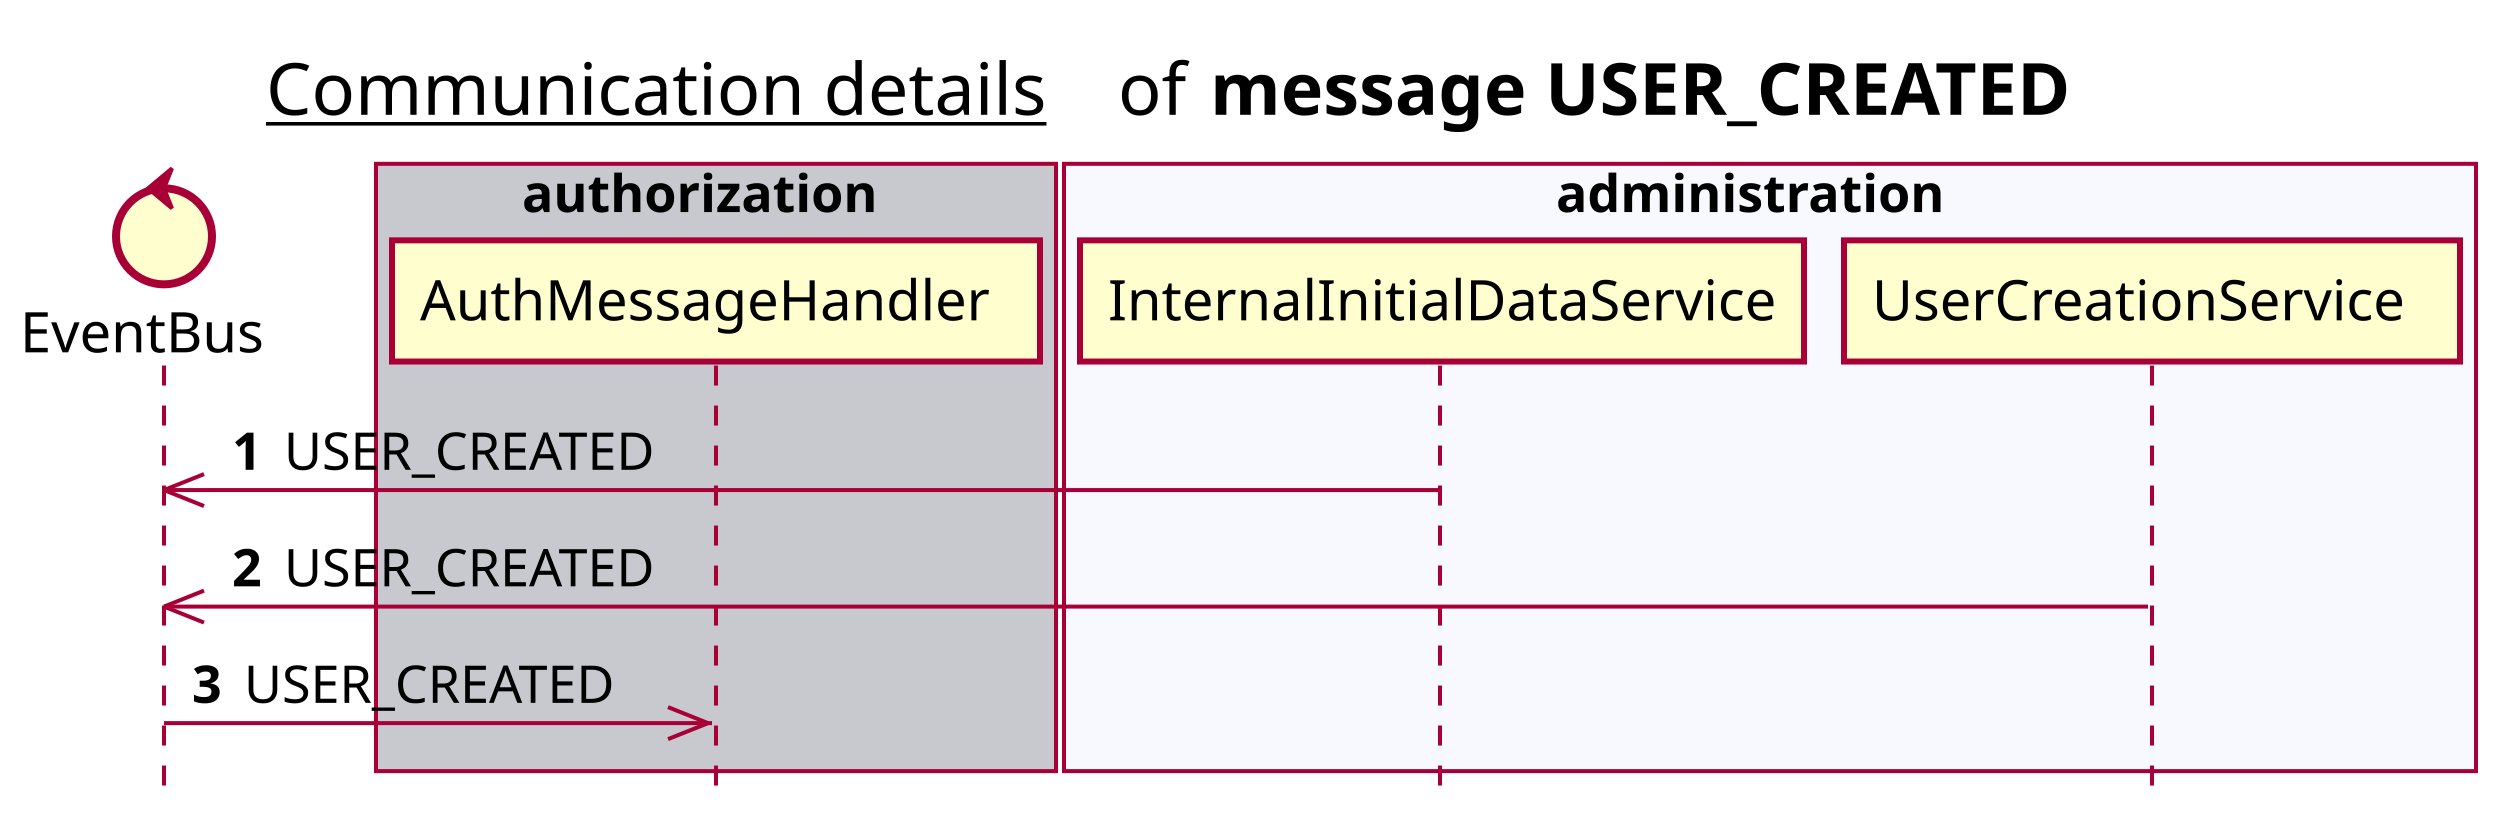
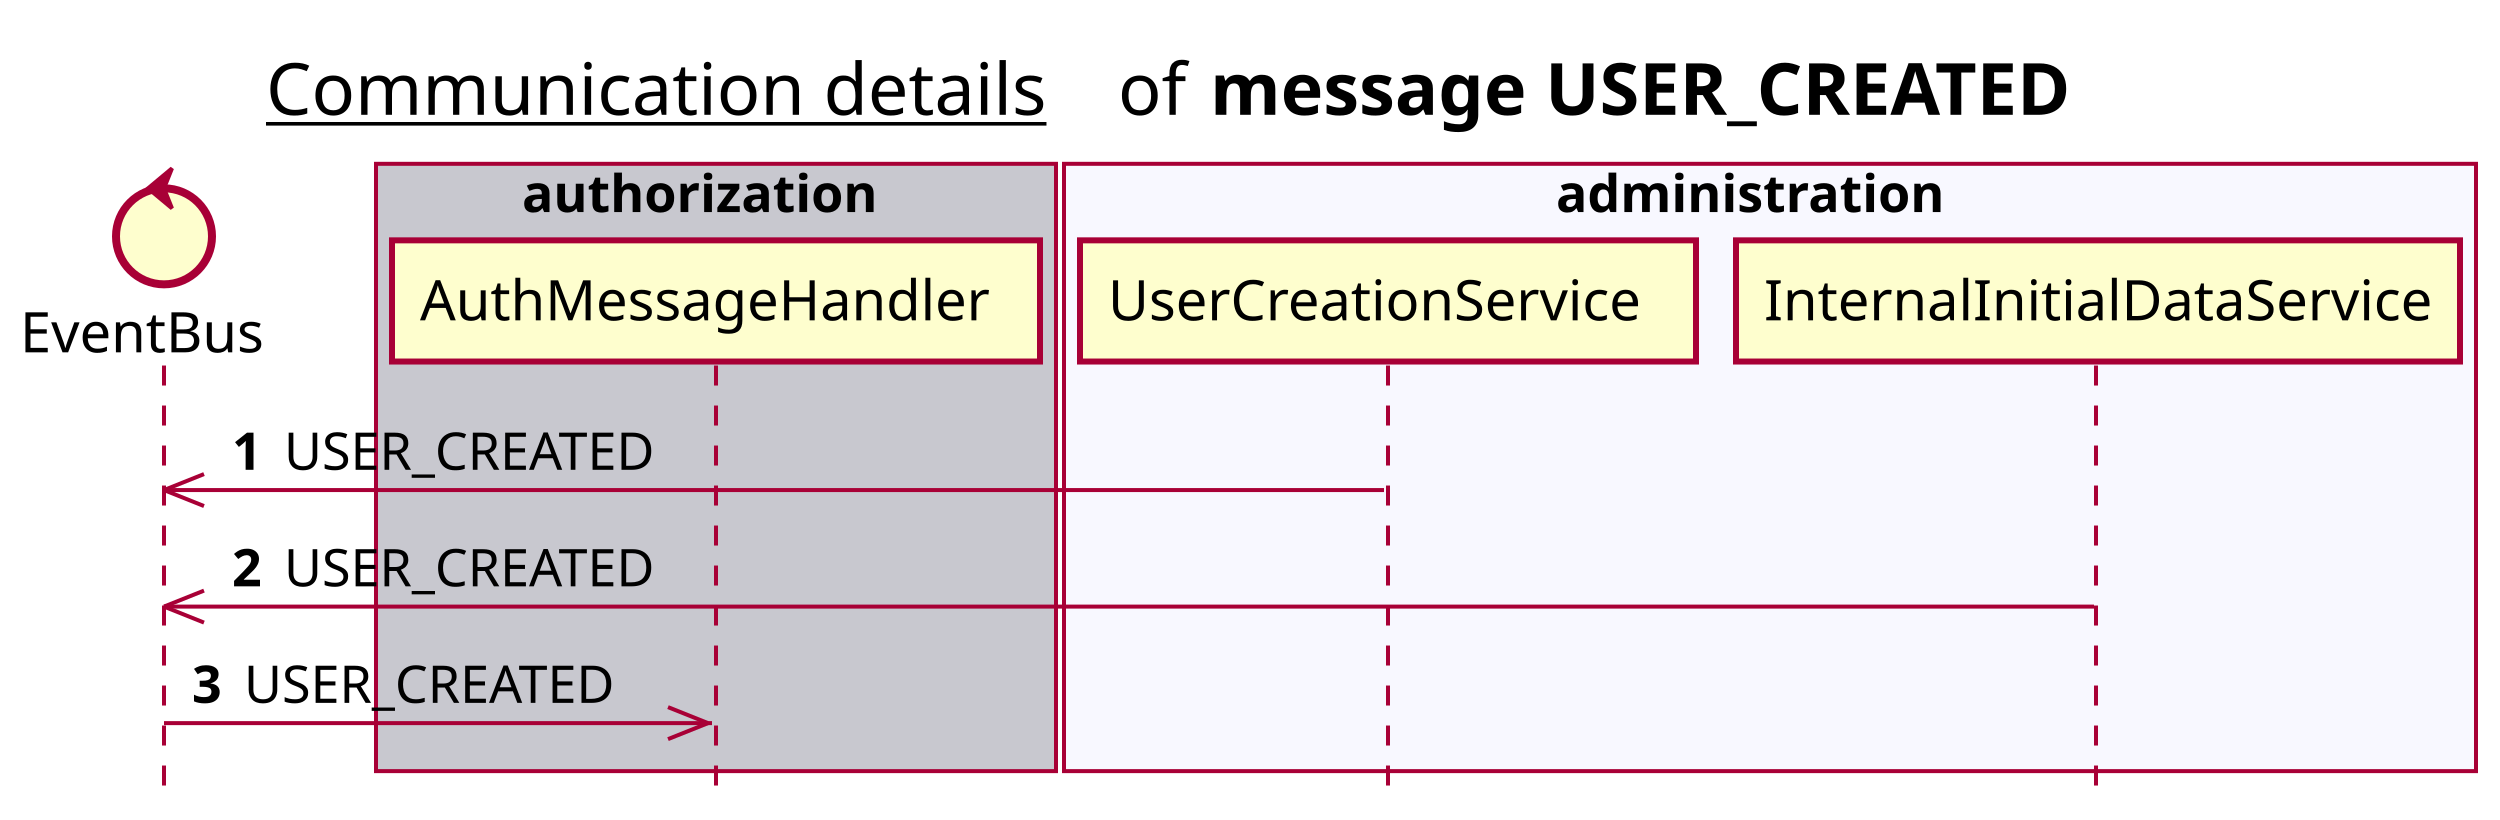
<svg xmlns="http://www.w3.org/2000/svg" contentScriptType="application/ecmascript" contentStyleType="text/css" height="205px" preserveAspectRatio="none" style="width:625px;height:205px;background:#FFFFFF;" version="1.1" viewBox="0 0 625 205" width="625px" zoomAndPan="magnify">
  <defs />
  <g>
    <text fill="#000000" font-family="sans-serif" font-size="18" lengthAdjust="spacing" text-decoration="underline" textLength="201" x="66.5" y="28.708">Communication details</text>
    <text fill="#000000" font-family="sans-serif" font-size="18" lengthAdjust="spacing" textLength="17" x="279.5" y="28.708">of</text>
    <text fill="#000000" font-family="sans-serif" font-size="18" font-weight="bold" lengthAdjust="spacing" textLength="251" x="302.5" y="28.708">message USER_CREATED</text>
    <rect fill="#C8C8CF" height="151.828" style="stroke:#A80036;stroke-width:1.0;" width="170" x="94" y="40.953" />
    <text fill="#000000" font-family="sans-serif" font-size="13" font-weight="bold" lengthAdjust="spacing" textLength="97" x="130.5" y="53.02">authorization</text>
    <rect fill="#F8F8FF" height="151.828" style="stroke:#A80036;stroke-width:1.0;" width="353" x="266" y="40.953" />
    <text fill="#000000" font-family="sans-serif" font-size="13" font-weight="bold" lengthAdjust="spacing" textLength="107" x="389" y="53.02">administration</text>
    <line style="stroke:#A80036;stroke-width:1.0;stroke-dasharray:5.0,5.0;" x1="41" x2="41" y1="91.383" y2="198.781" />
    <line style="stroke:#A80036;stroke-width:1.0;stroke-dasharray:5.0,5.0;" x1="179" x2="179" y1="91.383" y2="198.781" />
-     <line style="stroke:#A80036;stroke-width:1.0;stroke-dasharray:5.0,5.0;" x1="360" x2="360" y1="91.383" y2="198.781" />
-     <line style="stroke:#A80036;stroke-width:1.0;stroke-dasharray:5.0,5.0;" x1="538" x2="538" y1="91.383" y2="198.781" />
+     <line style="stroke:#A80036;stroke-width:1.0;stroke-dasharray:5.0,5.0;" x1="347" x2="347" y1="91.383" y2="198.781" />
+     <line style="stroke:#A80036;stroke-width:1.0;stroke-dasharray:5.0,5.0;" x1="524" x2="524" y1="91.383" y2="198.781" />
    <text fill="#000000" font-family="sans-serif" font-size="14" lengthAdjust="spacing" textLength="66" x="5" y="88.081">EventBus</text>
    <ellipse cx="41" cy="59.086" fill="#FEFECE" rx="12" ry="12" style="stroke:#A80036;stroke-width:2.0;" />
    <polygon fill="#A80036" points="37,47.086,43,42.086,41,47.086,43,52.086,37,47.086" style="stroke:#A80036;stroke-width:1.0;" />
    <rect fill="#FEFECE" height="30.297" style="stroke:#A80036;stroke-width:1.5;" width="162" x="98" y="60.086" />
    <text fill="#000000" font-family="sans-serif" font-size="14" lengthAdjust="spacing" textLength="148" x="105" y="80.081">AuthMessageHandler</text>
-     <rect fill="#FEFECE" height="30.297" style="stroke:#A80036;stroke-width:1.5;" width="181" x="270" y="60.086" />
-     <text fill="#000000" font-family="sans-serif" font-size="14" lengthAdjust="spacing" textLength="167" x="277" y="80.081">InternalInitialDataService</text>
-     <rect fill="#FEFECE" height="30.297" style="stroke:#A80036;stroke-width:1.5;" width="154" x="461" y="60.086" />
-     <text fill="#000000" font-family="sans-serif" font-size="14" lengthAdjust="spacing" textLength="140" x="468" y="80.081">UserCreationService</text>
+     <rect fill="#FEFECE" height="30.297" style="stroke:#A80036;stroke-width:1.5;" width="154" x="270" y="60.086" />
+     <text fill="#000000" font-family="sans-serif" font-size="14" lengthAdjust="spacing" textLength="140" x="277" y="80.081">UserCreationService</text>
+     <rect fill="#FEFECE" height="30.297" style="stroke:#A80036;stroke-width:1.5;" width="181" x="434" y="60.086" />
+     <text fill="#000000" font-family="sans-serif" font-size="14" lengthAdjust="spacing" textLength="167" x="441" y="80.081">InternalInitialDataService</text>
    <line style="stroke:#A80036;stroke-width:1.0;" x1="41" x2="51" y1="122.516" y2="118.516" />
    <line style="stroke:#A80036;stroke-width:1.0;" x1="41" x2="51" y1="122.516" y2="126.516" />
-     <line style="stroke:#A80036;stroke-width:1.0;" x1="41" x2="359.5" y1="122.516" y2="122.516" />
+     <line style="stroke:#A80036;stroke-width:1.0;" x1="41" x2="346" y1="122.516" y2="122.516" />
    <text fill="#000000" font-family="sans-serif" font-size="13" font-weight="bold" lengthAdjust="spacing" textLength="9" x="58" y="117.45">1</text>
    <text fill="#000000" font-family="sans-serif" font-size="13" lengthAdjust="spacing" textLength="101" x="71" y="117.45">USER_CREATED</text>
    <line style="stroke:#A80036;stroke-width:1.0;" x1="41" x2="51" y1="151.648" y2="147.648" />
    <line style="stroke:#A80036;stroke-width:1.0;" x1="41" x2="51" y1="151.648" y2="155.648" />
-     <line style="stroke:#A80036;stroke-width:1.0;" x1="41" x2="537" y1="151.648" y2="151.648" />
+     <line style="stroke:#A80036;stroke-width:1.0;" x1="41" x2="523.5" y1="151.648" y2="151.648" />
    <text fill="#000000" font-family="sans-serif" font-size="13" font-weight="bold" lengthAdjust="spacing" textLength="9" x="58" y="146.583">2</text>
    <text fill="#000000" font-family="sans-serif" font-size="13" lengthAdjust="spacing" textLength="101" x="71" y="146.583">USER_CREATED</text>
    <line style="stroke:#A80036;stroke-width:1.0;" x1="177" x2="167" y1="180.781" y2="176.781" />
    <line style="stroke:#A80036;stroke-width:1.0;" x1="177" x2="167" y1="180.781" y2="184.781" />
    <line style="stroke:#A80036;stroke-width:1.0;" x1="41" x2="178" y1="180.781" y2="180.781" />
    <text fill="#000000" font-family="sans-serif" font-size="13" font-weight="bold" lengthAdjust="spacing" textLength="9" x="48" y="175.715">3</text>
    <text fill="#000000" font-family="sans-serif" font-size="13" lengthAdjust="spacing" textLength="101" x="61" y="175.715">USER_CREATED</text>
  </g>
</svg>
